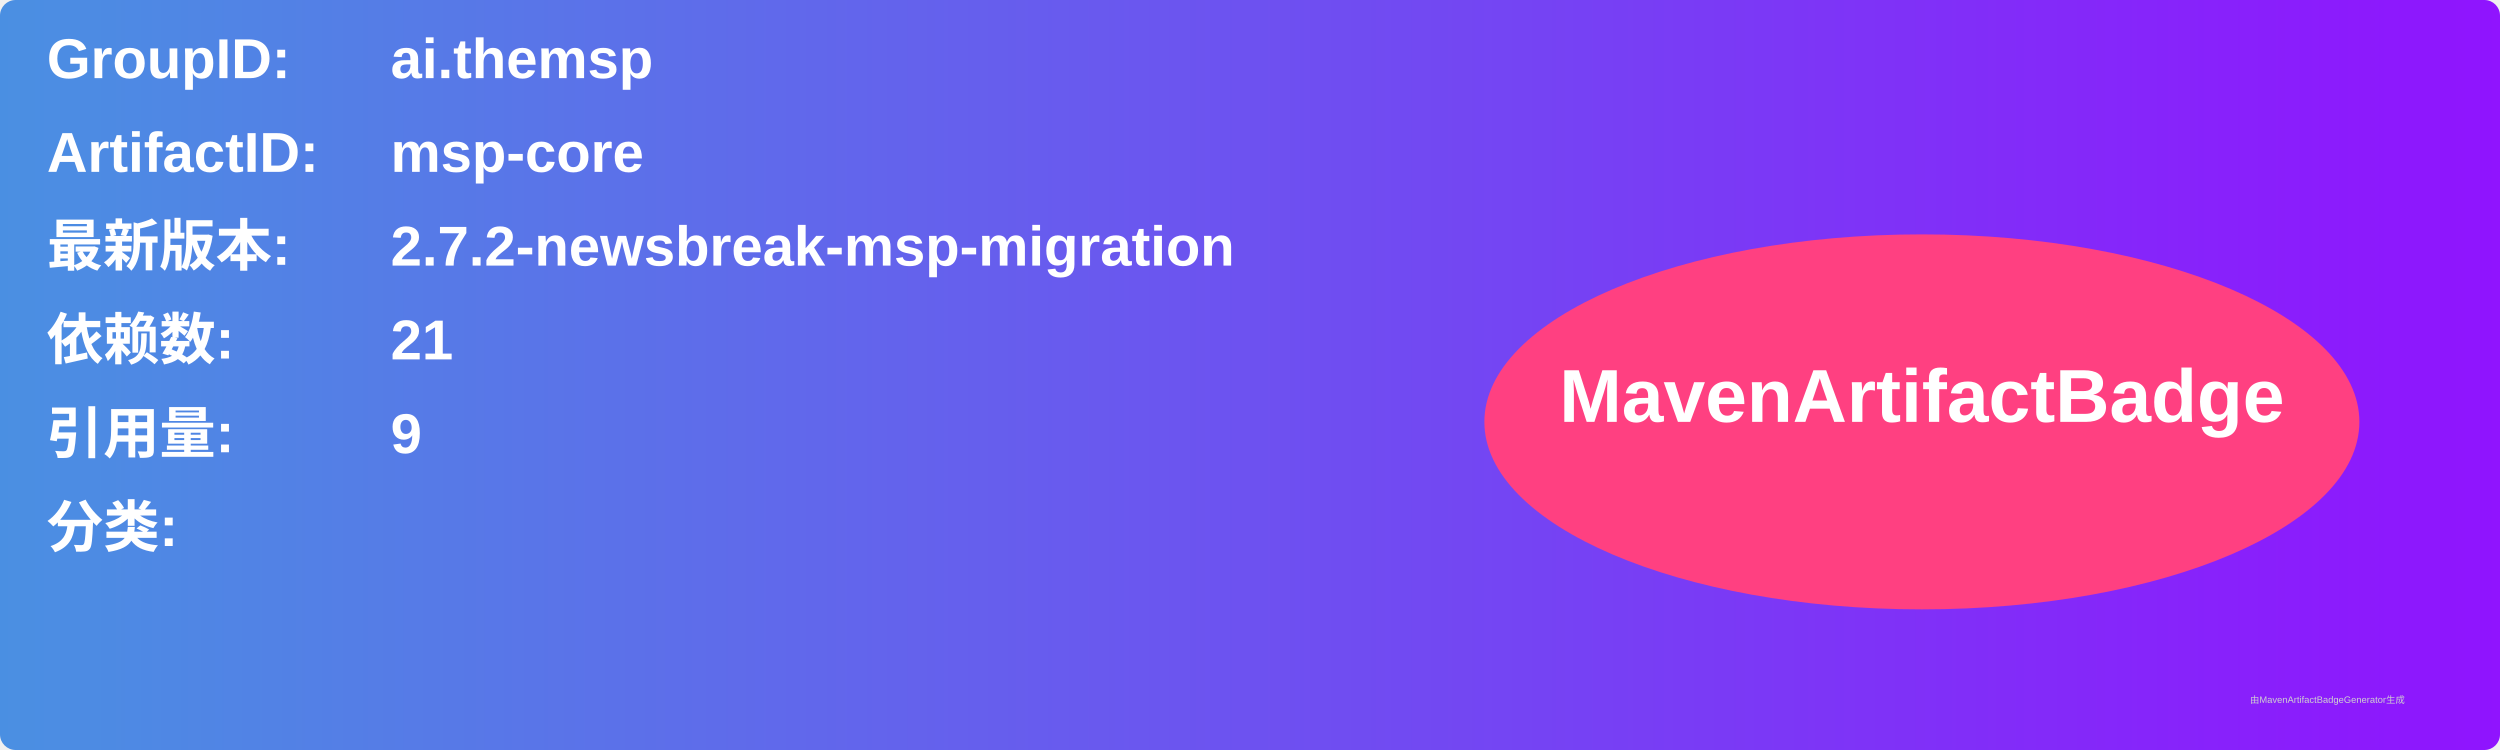
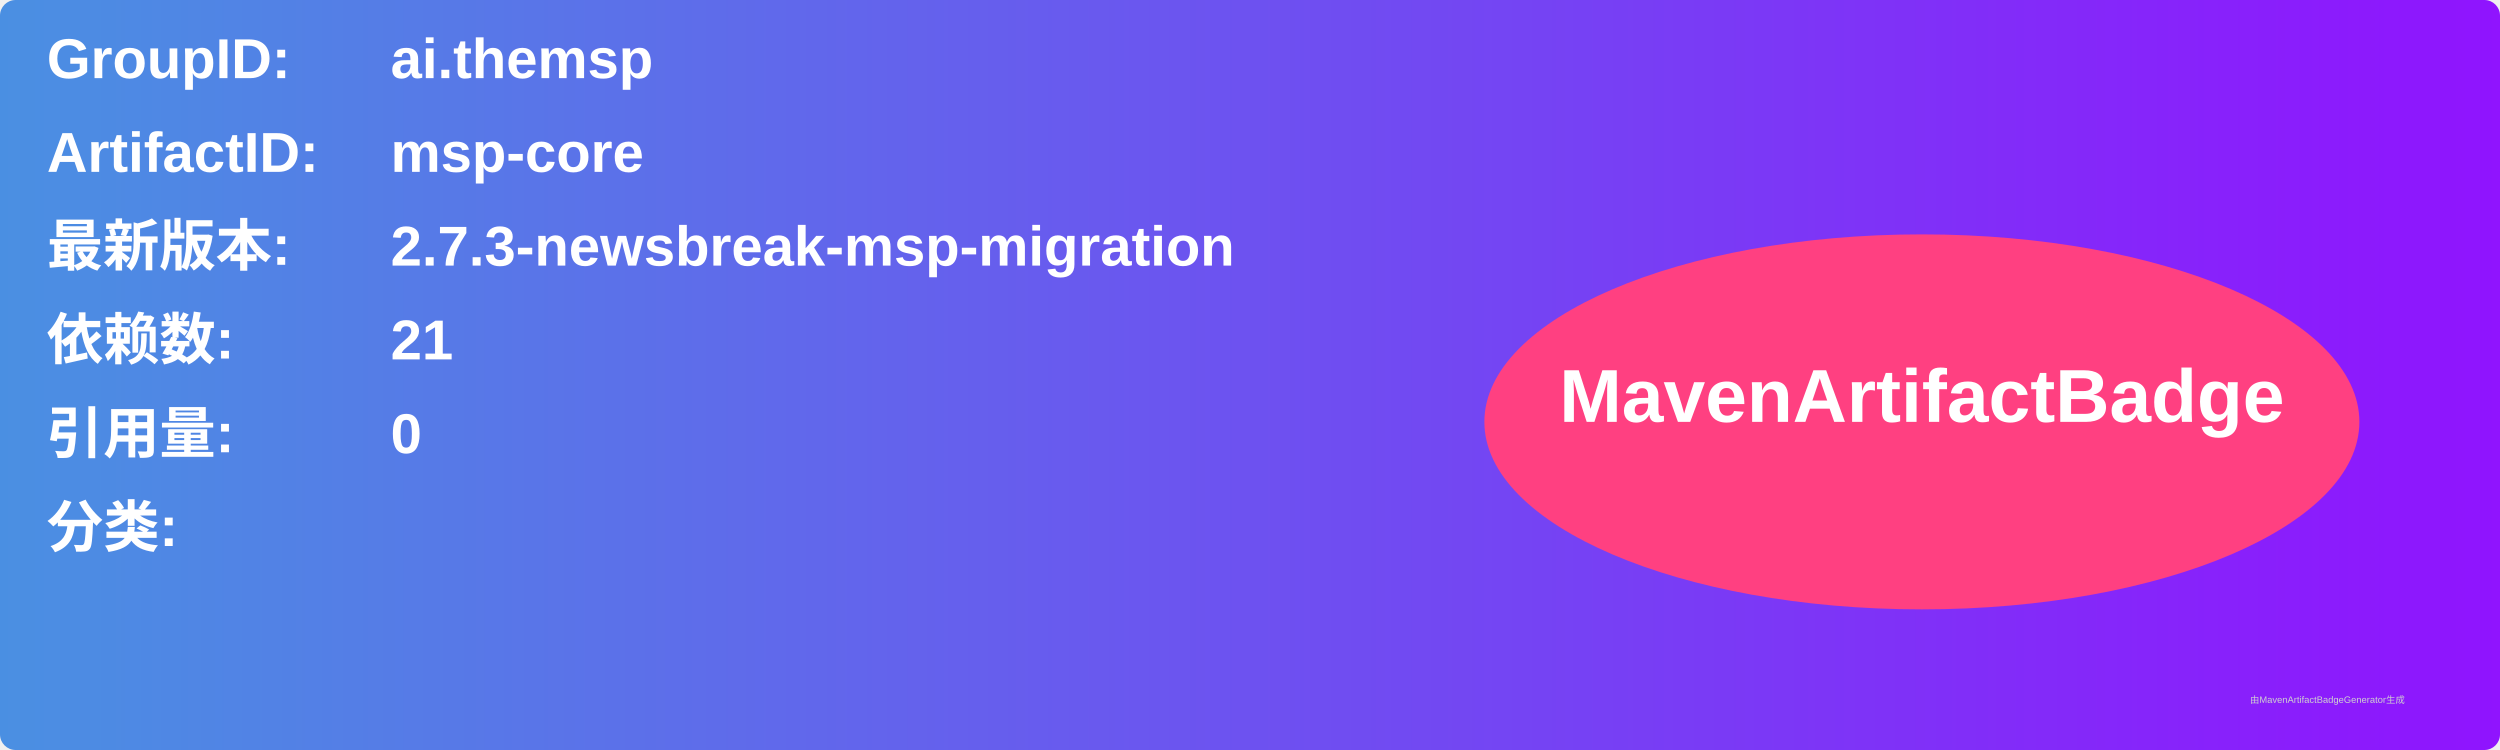
<svg xmlns="http://www.w3.org/2000/svg" width="800" height="240" viewBox="0 0 800 240">
  <linearGradient id="grad" x1="0%" y1="0%" x2="100%" y2="0%">
    <stop offset="0%" stop-color="#4a90e2" />
    <stop offset="100%" stop-color="#9013fe" />
  </linearGradient>
  <rect width="100%" height="100%" rx="5" ry="5" fill="url(#grad)" />
  <g transform="translate(15, 15)">
    <text x="0" y="10" font-family="Arial" font-size="18" fill="white" font-weight="bold" width="260">GroupID:</text>
    <text x="110" y="10" font-family="Arial" font-size="18" fill="white" font-weight="bold" width="460">ai.themsp</text>
    <text x="0" y="40" font-family="Arial" font-size="18" fill="white" font-weight="bold" width="260">ArtifactID:</text>
    <text x="110" y="40" font-family="Arial" font-size="18" fill="white" font-weight="bold" width="460">msp-core</text>
    <text x="0" y="70" font-family="Arial" font-size="18" fill="white" font-weight="bold">最新版本:</text>
    <text x="110" y="70" font-family="Arial" font-size="18" fill="white" font-weight="bold">
-       <tspan font-weight="bold">2.7.2-newsbreak-msp-migration</tspan>
+       <tspan font-weight="bold">2.7.3-newsbreak-msp-migration</tspan>
    </text>
    <text x="0" y="100" font-family="Arial" font-size="18" fill="white" font-weight="bold">依赖数: </text>
    <text x="110" y="100" font-family="Arial" font-size="18" fill="white">
      <tspan font-weight="bold">21</tspan>
    </text>
    <text x="0" y="130" font-family="Arial" font-size="18" fill="white" font-weight="bold">引用量: </text>
    <text x="110" y="130" font-family="Arial" font-size="18" fill="white">
-       <tspan font-weight="bold">9</tspan>
+       <tspan font-weight="bold">0</tspan>
    </text>
    <text x="0" y="160" font-family="Arial" font-size="18" fill="white" font-weight="bold">分类:</text>
    <text x="10" y="190" font-family="Arial" font-size="10" fill="white">
      <tspan font-weight="bold" />
    </text>
    <ellipse cx="600" cy="120" rx="140" ry="60" fill="#ff4081" />
    <text x="600" y="120" text-anchor="middle" font-family="Arial" font-size="24" fill="white" font-weight="bold">MavenArtifactBadge</text>
  </g>
  <text x="720" y="225" font-family="Arial" font-size="3" fill="#d0d0d0">由MavenArtifactBadgeGenerator生成</text>
</svg>
